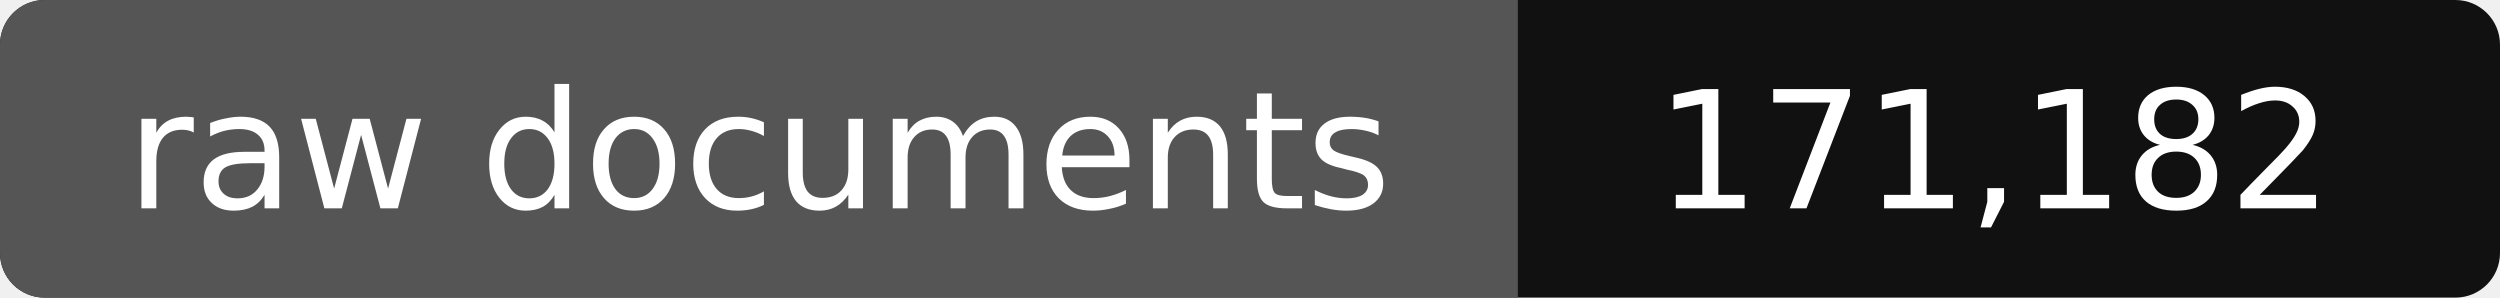
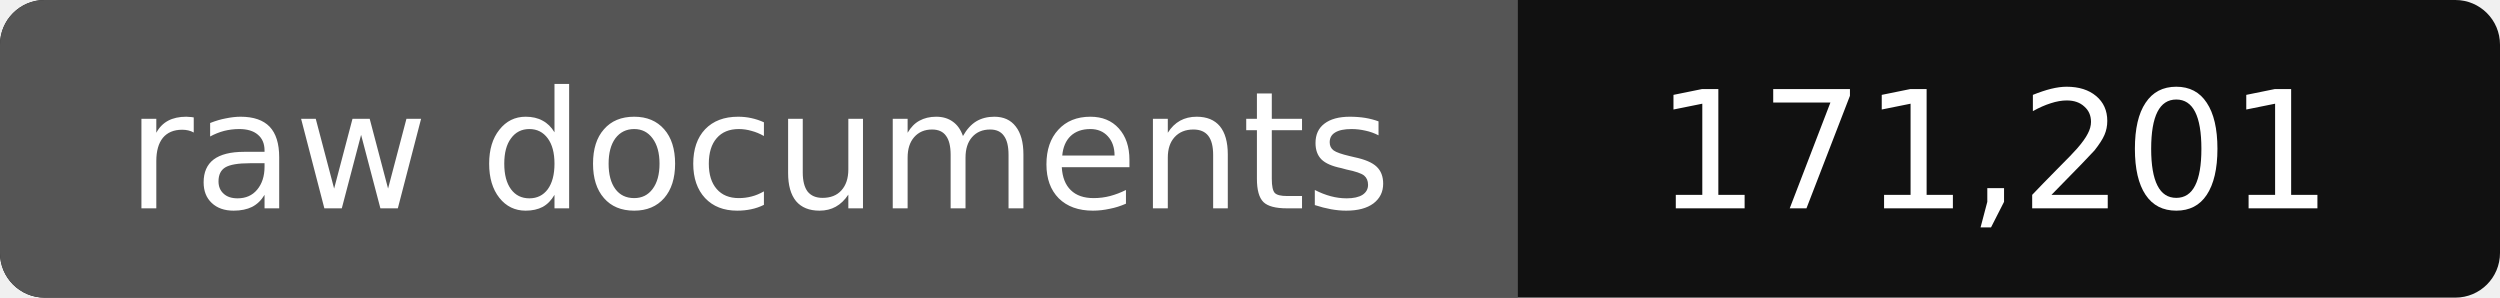
- <svg xmlns="http://www.w3.org/2000/svg" width="168" height="20" role="img" aria-label="raw documents: 171,182">
+ <svg xmlns="http://www.w3.org/2000/svg" width="168" height="20" role="img" aria-label="raw documents: 171,201">
  <rect width="168" height="20" rx="3" fill="#111" />
  <path fill="#555" d="M3 0h99v20H3a3 3 0 0 1-3-3V3a3 3 0 0 1 3-3z" />
  <g fill="#fff" text-anchor="middle" font-family="Verdana,DejaVu Sans,sans-serif" font-size="11">
    <text x="51" y="14">raw documents</text>
-     <text x="134" y="14">171,182</text>
+     <text x="134" y="14">171,201</text>
  </g>
</svg>
